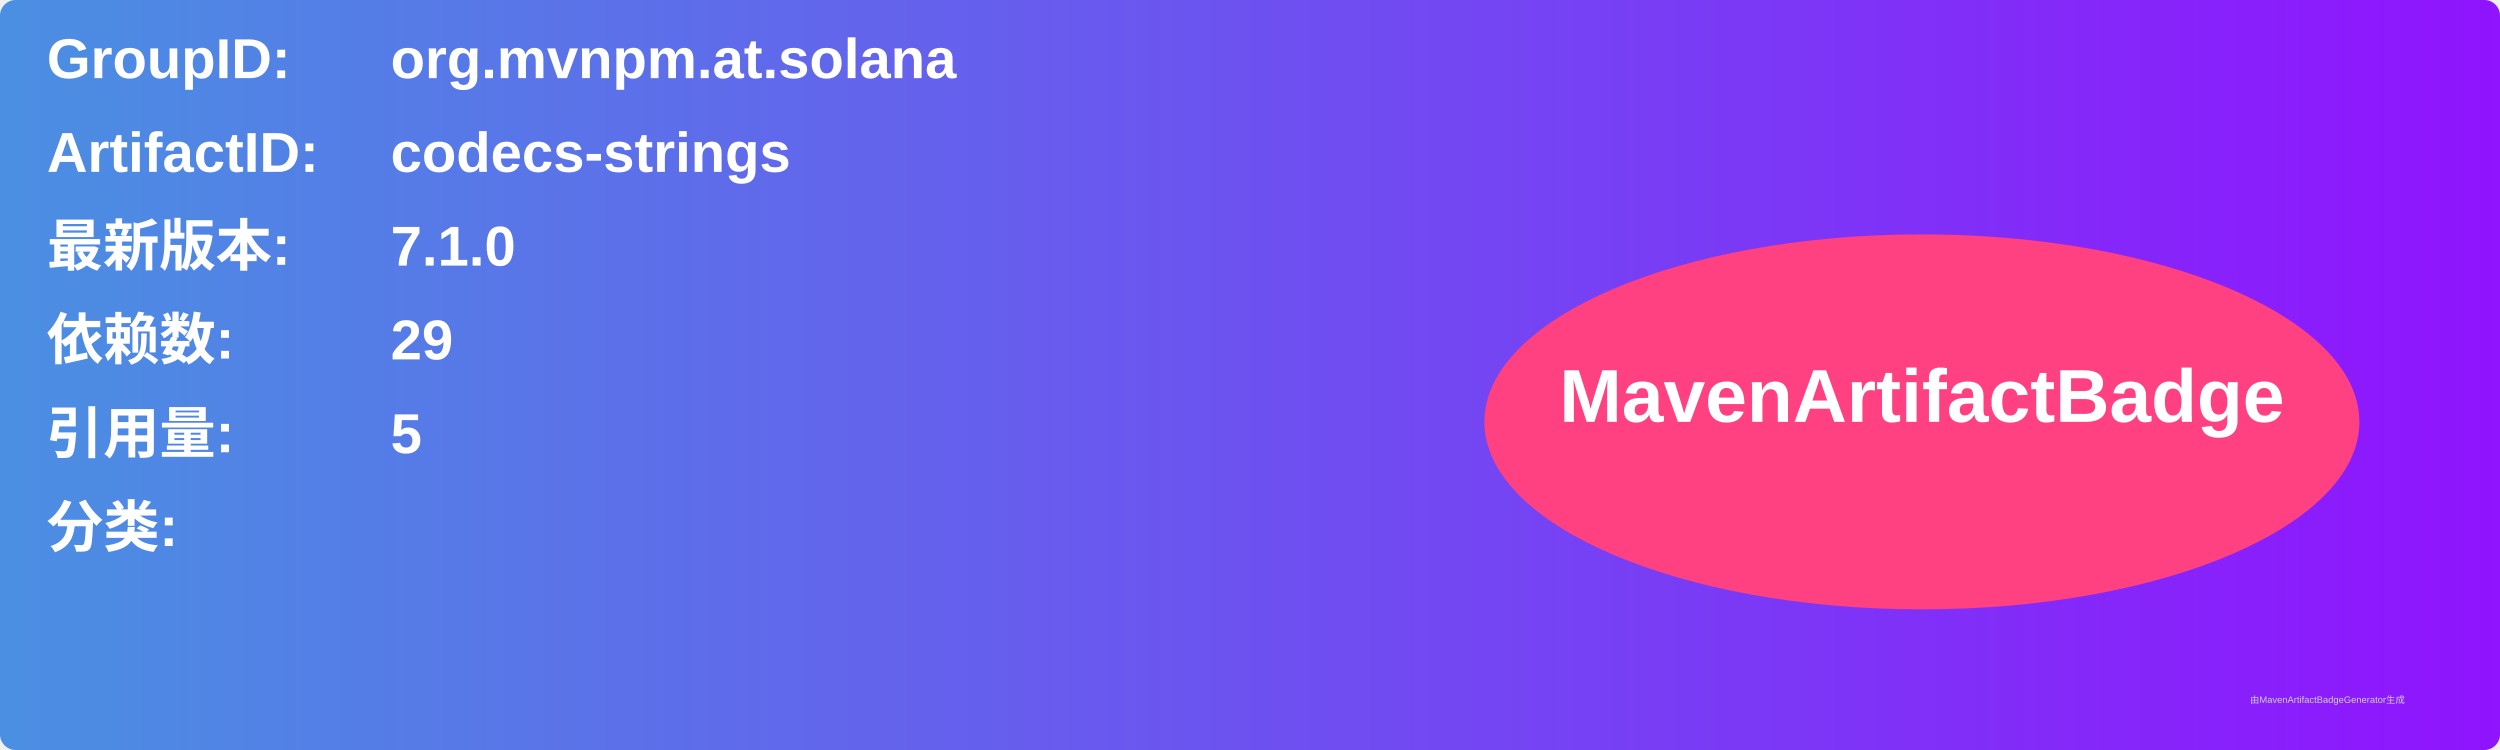
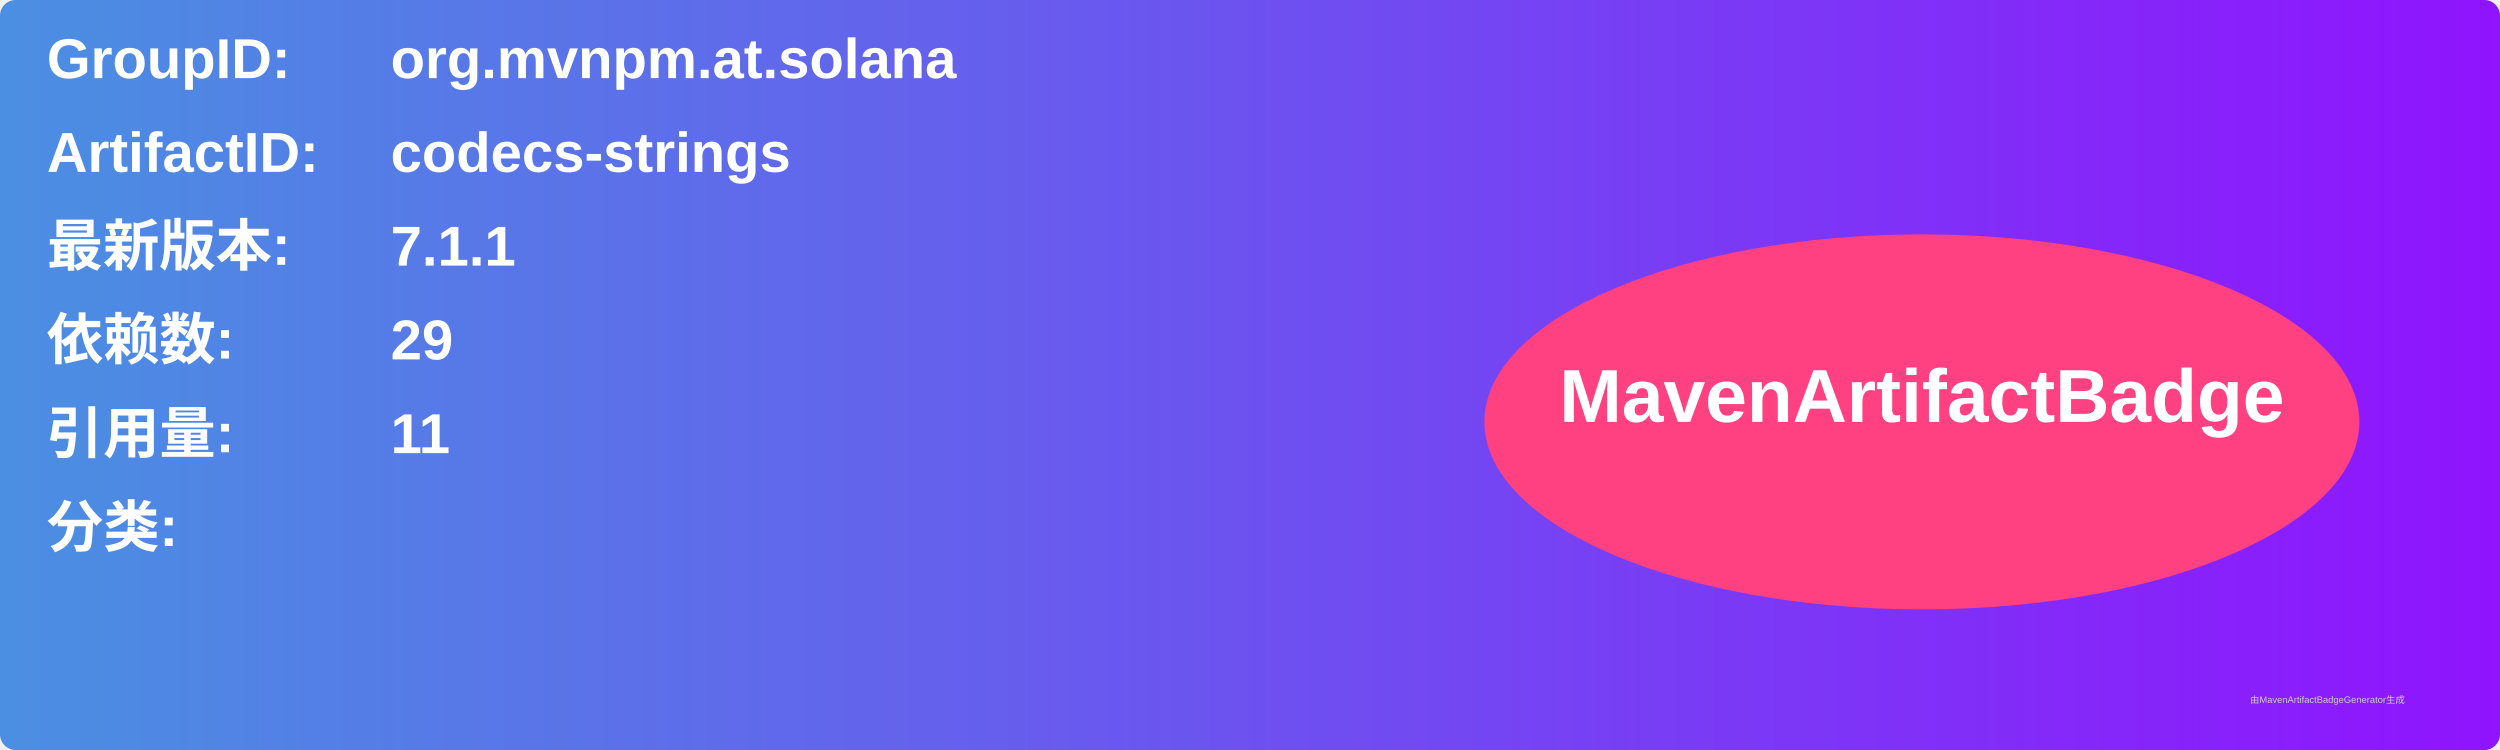
<svg xmlns="http://www.w3.org/2000/svg" width="800" height="240" viewBox="0 0 800 240">
  <linearGradient id="grad" x1="0%" y1="0%" x2="100%" y2="0%">
    <stop offset="0%" stop-color="#4a90e2" />
    <stop offset="100%" stop-color="#9013fe" />
  </linearGradient>
  <rect width="100%" height="100%" rx="5" ry="5" fill="url(#grad)" />
  <g transform="translate(15, 15)">
    <text x="0" y="10" font-family="Arial" font-size="18" fill="white" font-weight="bold" width="260">GroupID:</text>
    <text x="110" y="10" font-family="Arial" font-size="18" fill="white" font-weight="bold" width="460">org.mvnpm.at.solana</text>
    <text x="0" y="40" font-family="Arial" font-size="18" fill="white" font-weight="bold" width="260">ArtifactID:</text>
    <text x="110" y="40" font-family="Arial" font-size="18" fill="white" font-weight="bold" width="460">codecs-strings</text>
    <text x="0" y="70" font-family="Arial" font-size="18" fill="white" font-weight="bold">最新版本:</text>
    <text x="110" y="70" font-family="Arial" font-size="18" fill="white" font-weight="bold">
-       <tspan font-weight="bold">7.1.0</tspan>
+       <tspan font-weight="bold">7.1.1</tspan>
    </text>
    <text x="0" y="100" font-family="Arial" font-size="18" fill="white" font-weight="bold">依赖数: </text>
    <text x="110" y="100" font-family="Arial" font-size="18" fill="white">
      <tspan font-weight="bold">29</tspan>
    </text>
    <text x="0" y="130" font-family="Arial" font-size="18" fill="white" font-weight="bold">引用量: </text>
    <text x="110" y="130" font-family="Arial" font-size="18" fill="white">
-       <tspan font-weight="bold">5</tspan>
+       <tspan font-weight="bold">11</tspan>
    </text>
    <text x="0" y="160" font-family="Arial" font-size="18" fill="white" font-weight="bold">分类:</text>
    <text x="10" y="190" font-family="Arial" font-size="10" fill="white">
      <tspan font-weight="bold" />
    </text>
    <ellipse cx="600" cy="120" rx="140" ry="60" fill="#ff4081" />
    <text x="600" y="120" text-anchor="middle" font-family="Arial" font-size="24" fill="white" font-weight="bold">MavenArtifactBadge</text>
  </g>
  <text x="720" y="225" font-family="Arial" font-size="3" fill="#d0d0d0">由MavenArtifactBadgeGenerator生成</text>
</svg>
